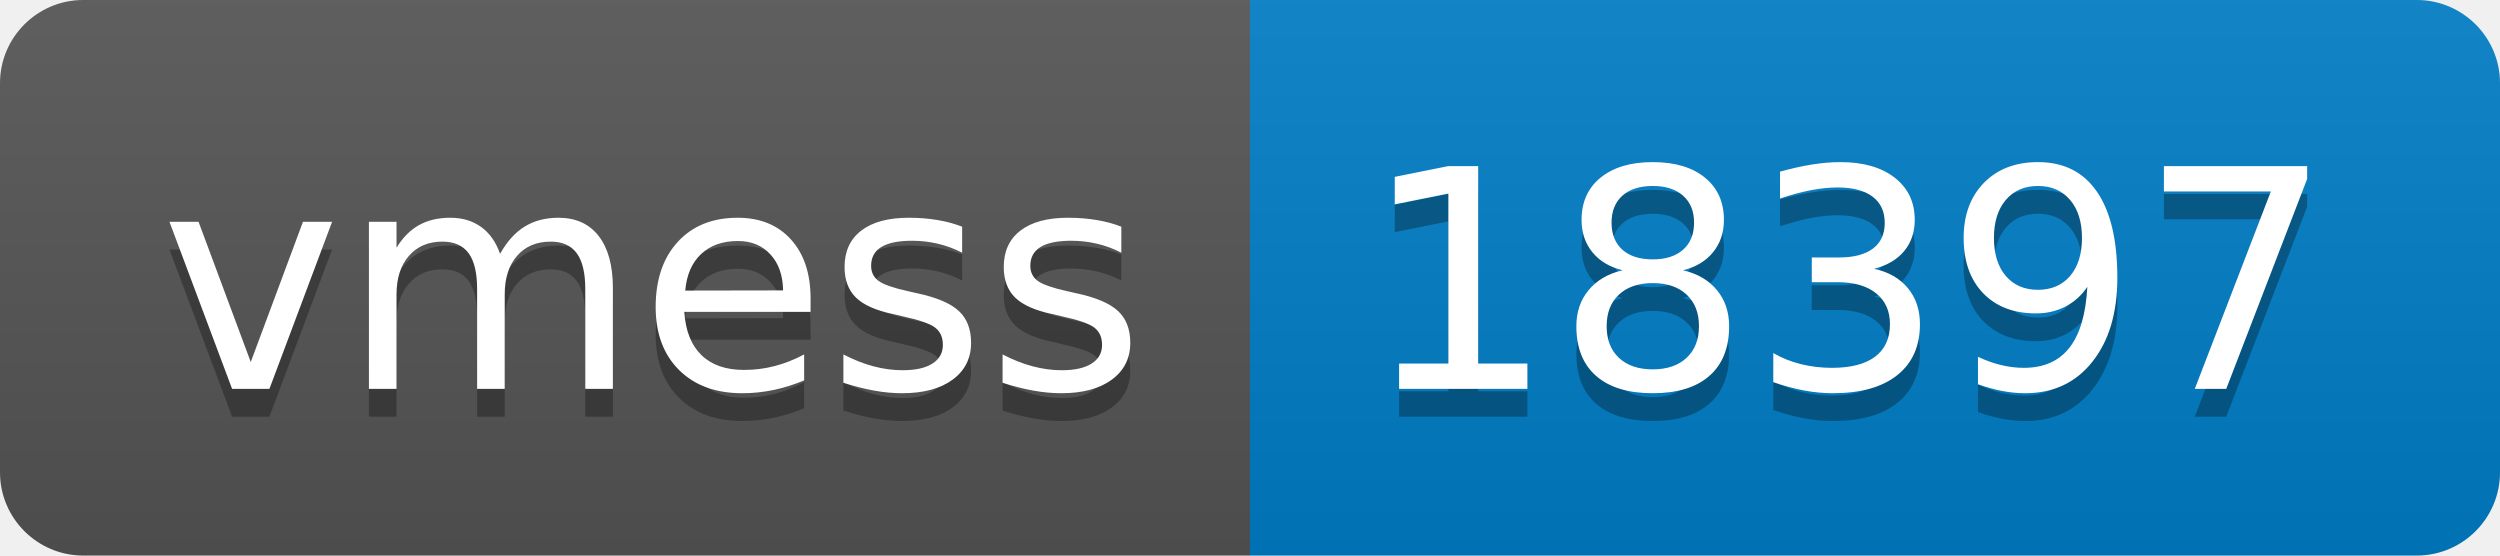
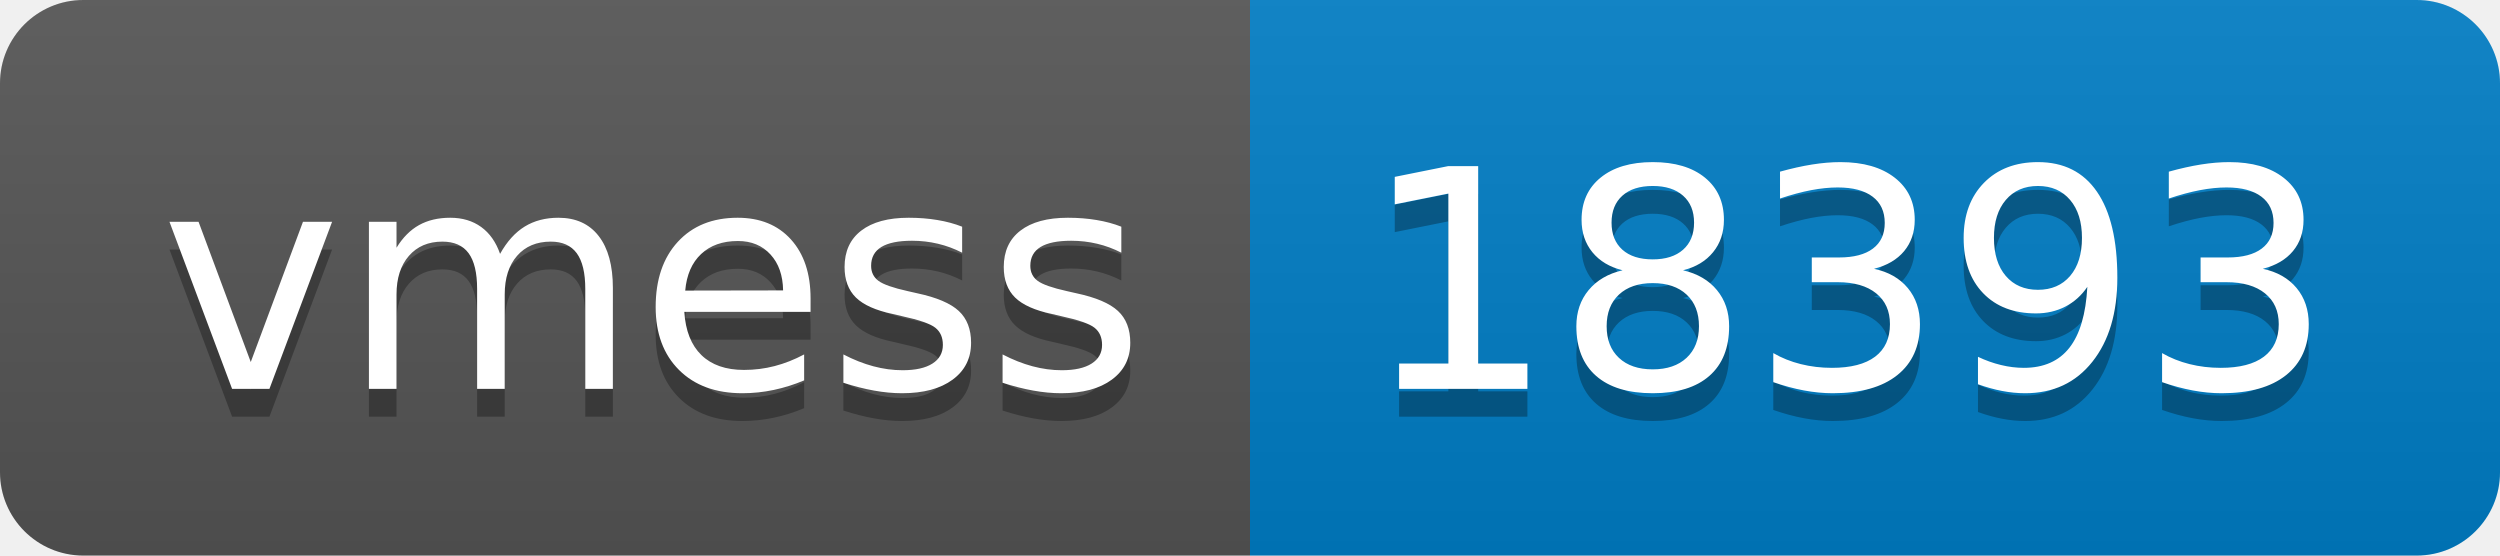
- <svg xmlns="http://www.w3.org/2000/svg" width="90" height="20" role="img" aria-label="vmess: 18397">
+ <svg xmlns="http://www.w3.org/2000/svg" width="90" height="20" role="img" aria-label="vmess: 18393">
  <linearGradient id="s" x2="0" y2="100%">
    <stop offset="0" stop-color="#bbb" stop-opacity=".1" />
    <stop offset="1" stop-opacity=".1" />
  </linearGradient>
  <clipPath id="r">
    <rect width="90" height="20" rx="3" fill="#fff" />
  </clipPath>
  <g clip-path="url(#r)">
    <rect width="45" height="20" fill="#555" />
    <rect x="45" width="45" height="20" fill="#007ec6" />
    <rect width="90" height="20" fill="url(#s)" />
  </g>
  <g fill="#fff" text-anchor="middle" font-family="Verdana,Geneva,DejaVu Sans,sans-serif" text-rendering="geometricPrecision" font-size="110">
    <text aria-hidden="true" x="235" y="150" fill="#010101" fill-opacity=".3" transform="scale(.1)" textLength="350">vmess</text>
    <text x="235" y="140" transform="scale(.1)" fill="#fff" textLength="350">vmess</text>
-     <text aria-hidden="true" x="665" y="150" fill="#010101" fill-opacity=".3" transform="scale(.1)" textLength="350">18397</text>
-     <text x="665" y="140" transform="scale(.1)" fill="#fff" textLength="350">18397</text>
+     <text aria-hidden="true" x="665" y="150" fill="#010101" fill-opacity=".3" transform="scale(.1)" textLength="350">18393</text>
+     <text x="665" y="140" transform="scale(.1)" fill="#fff" textLength="350">18393</text>
  </g>
</svg>
